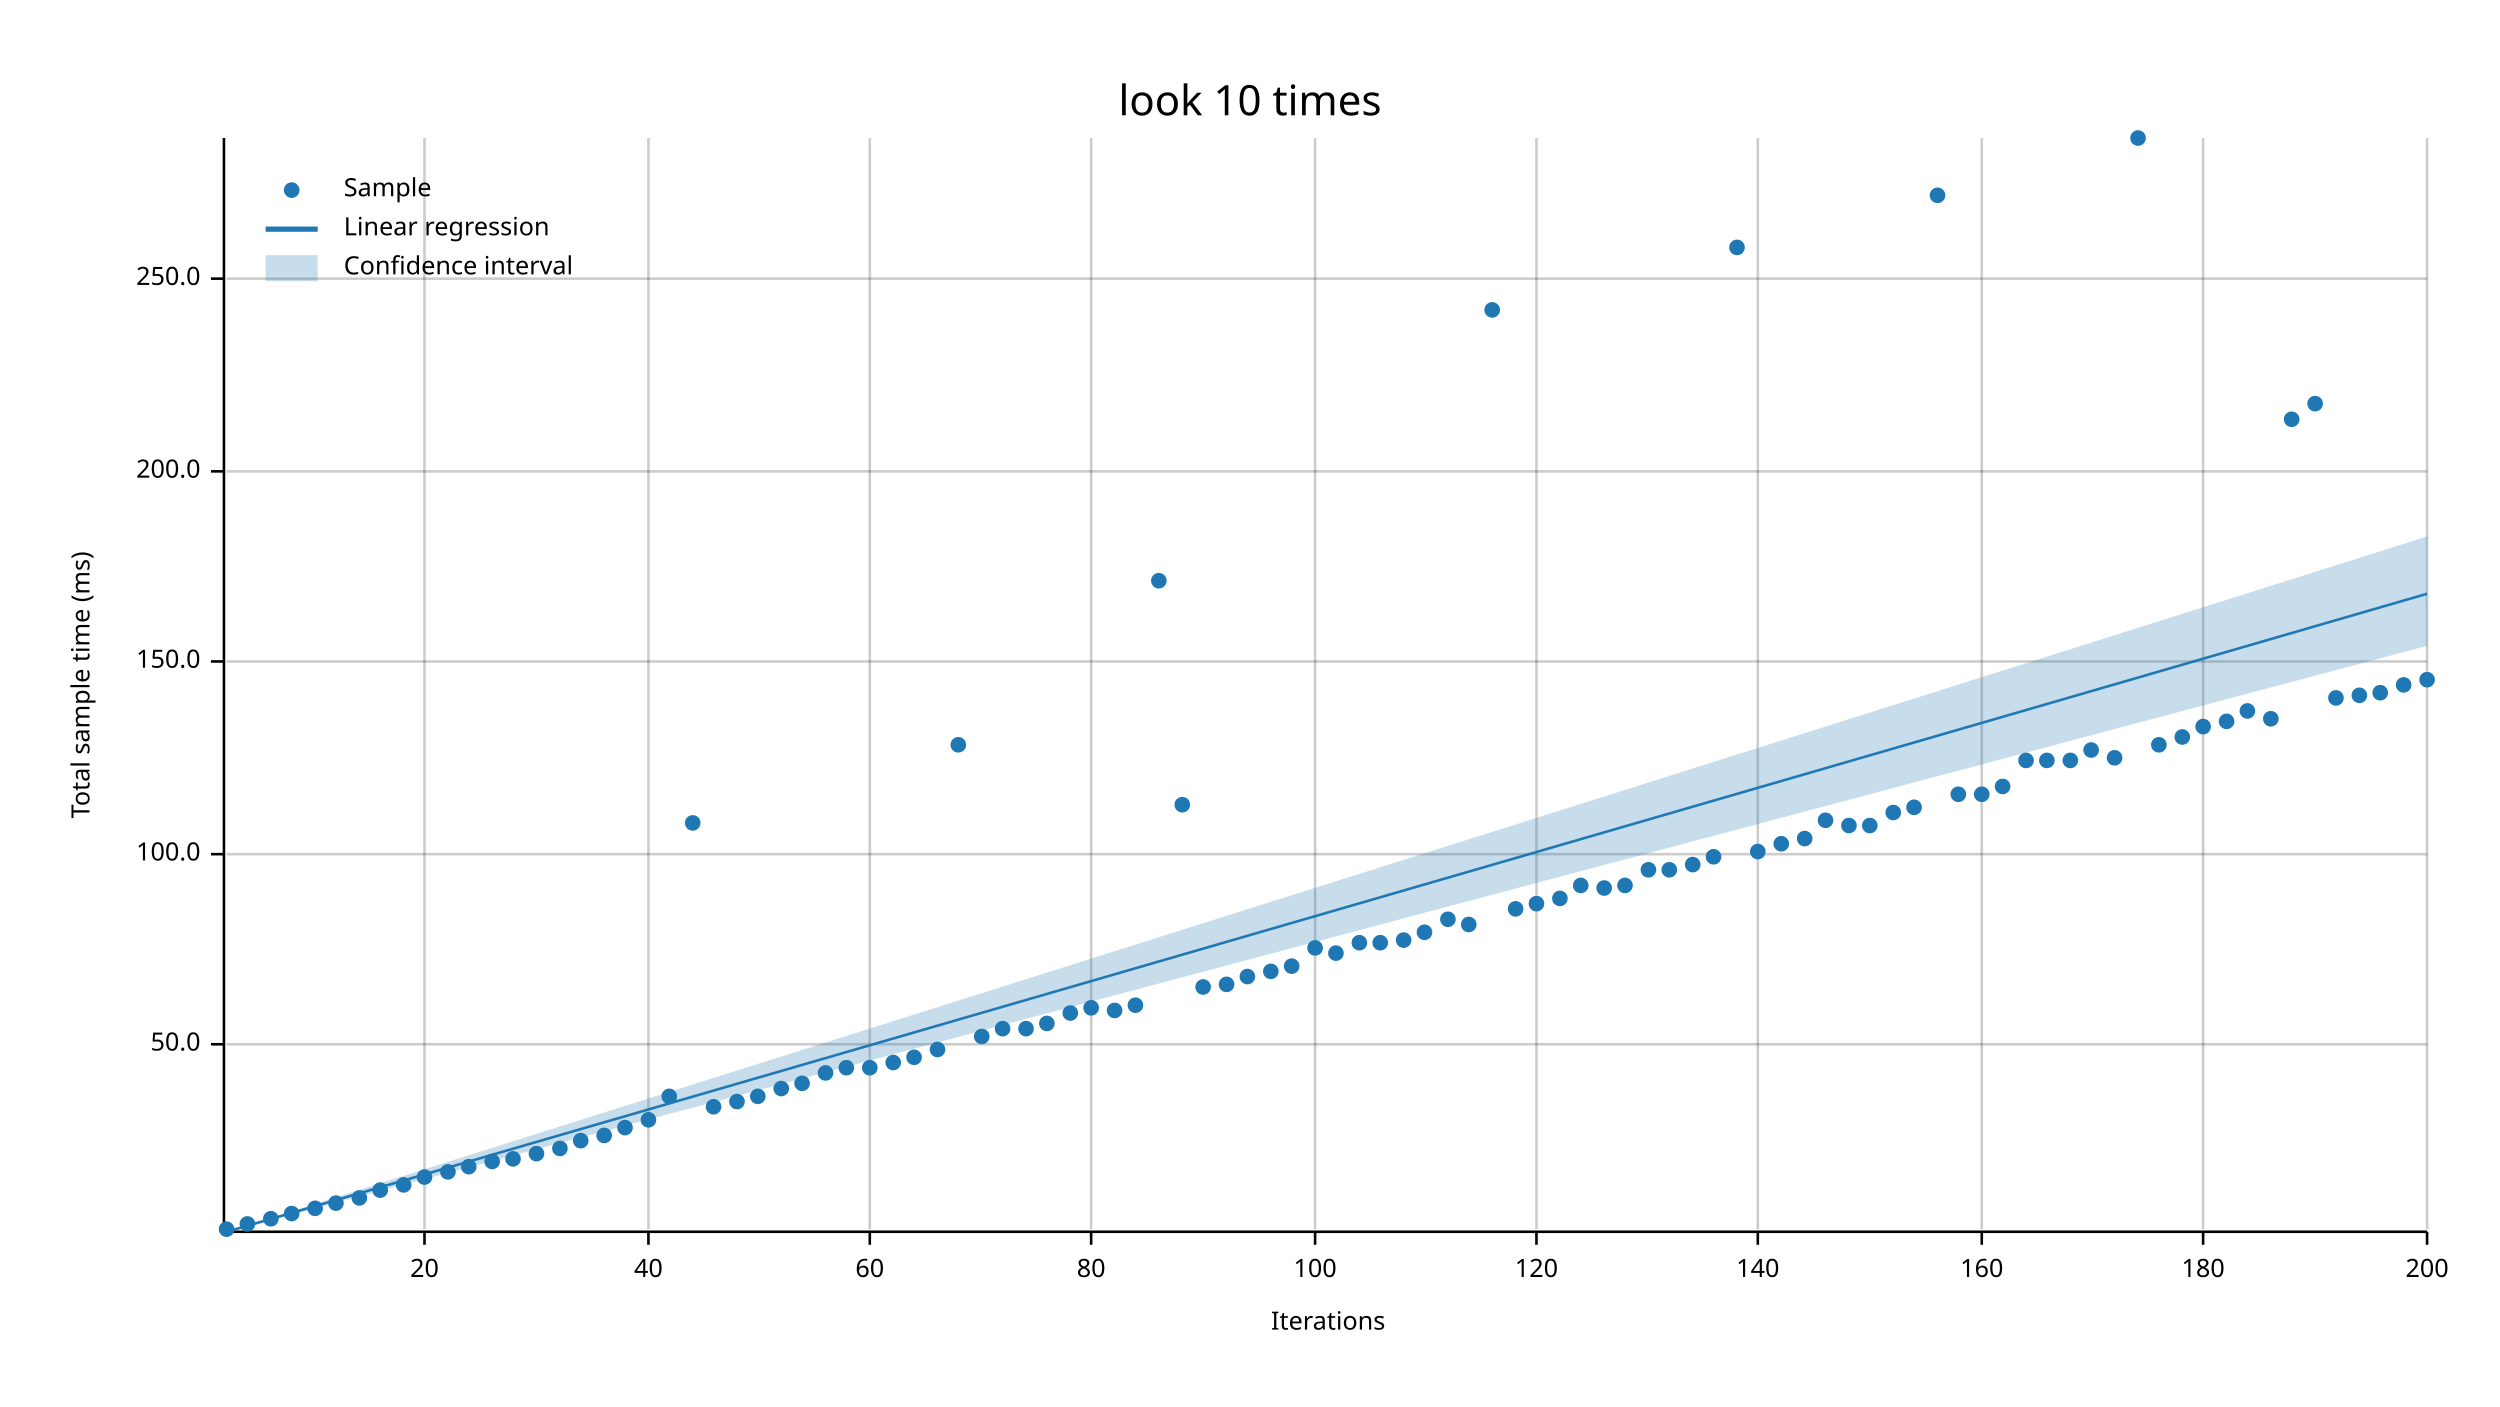
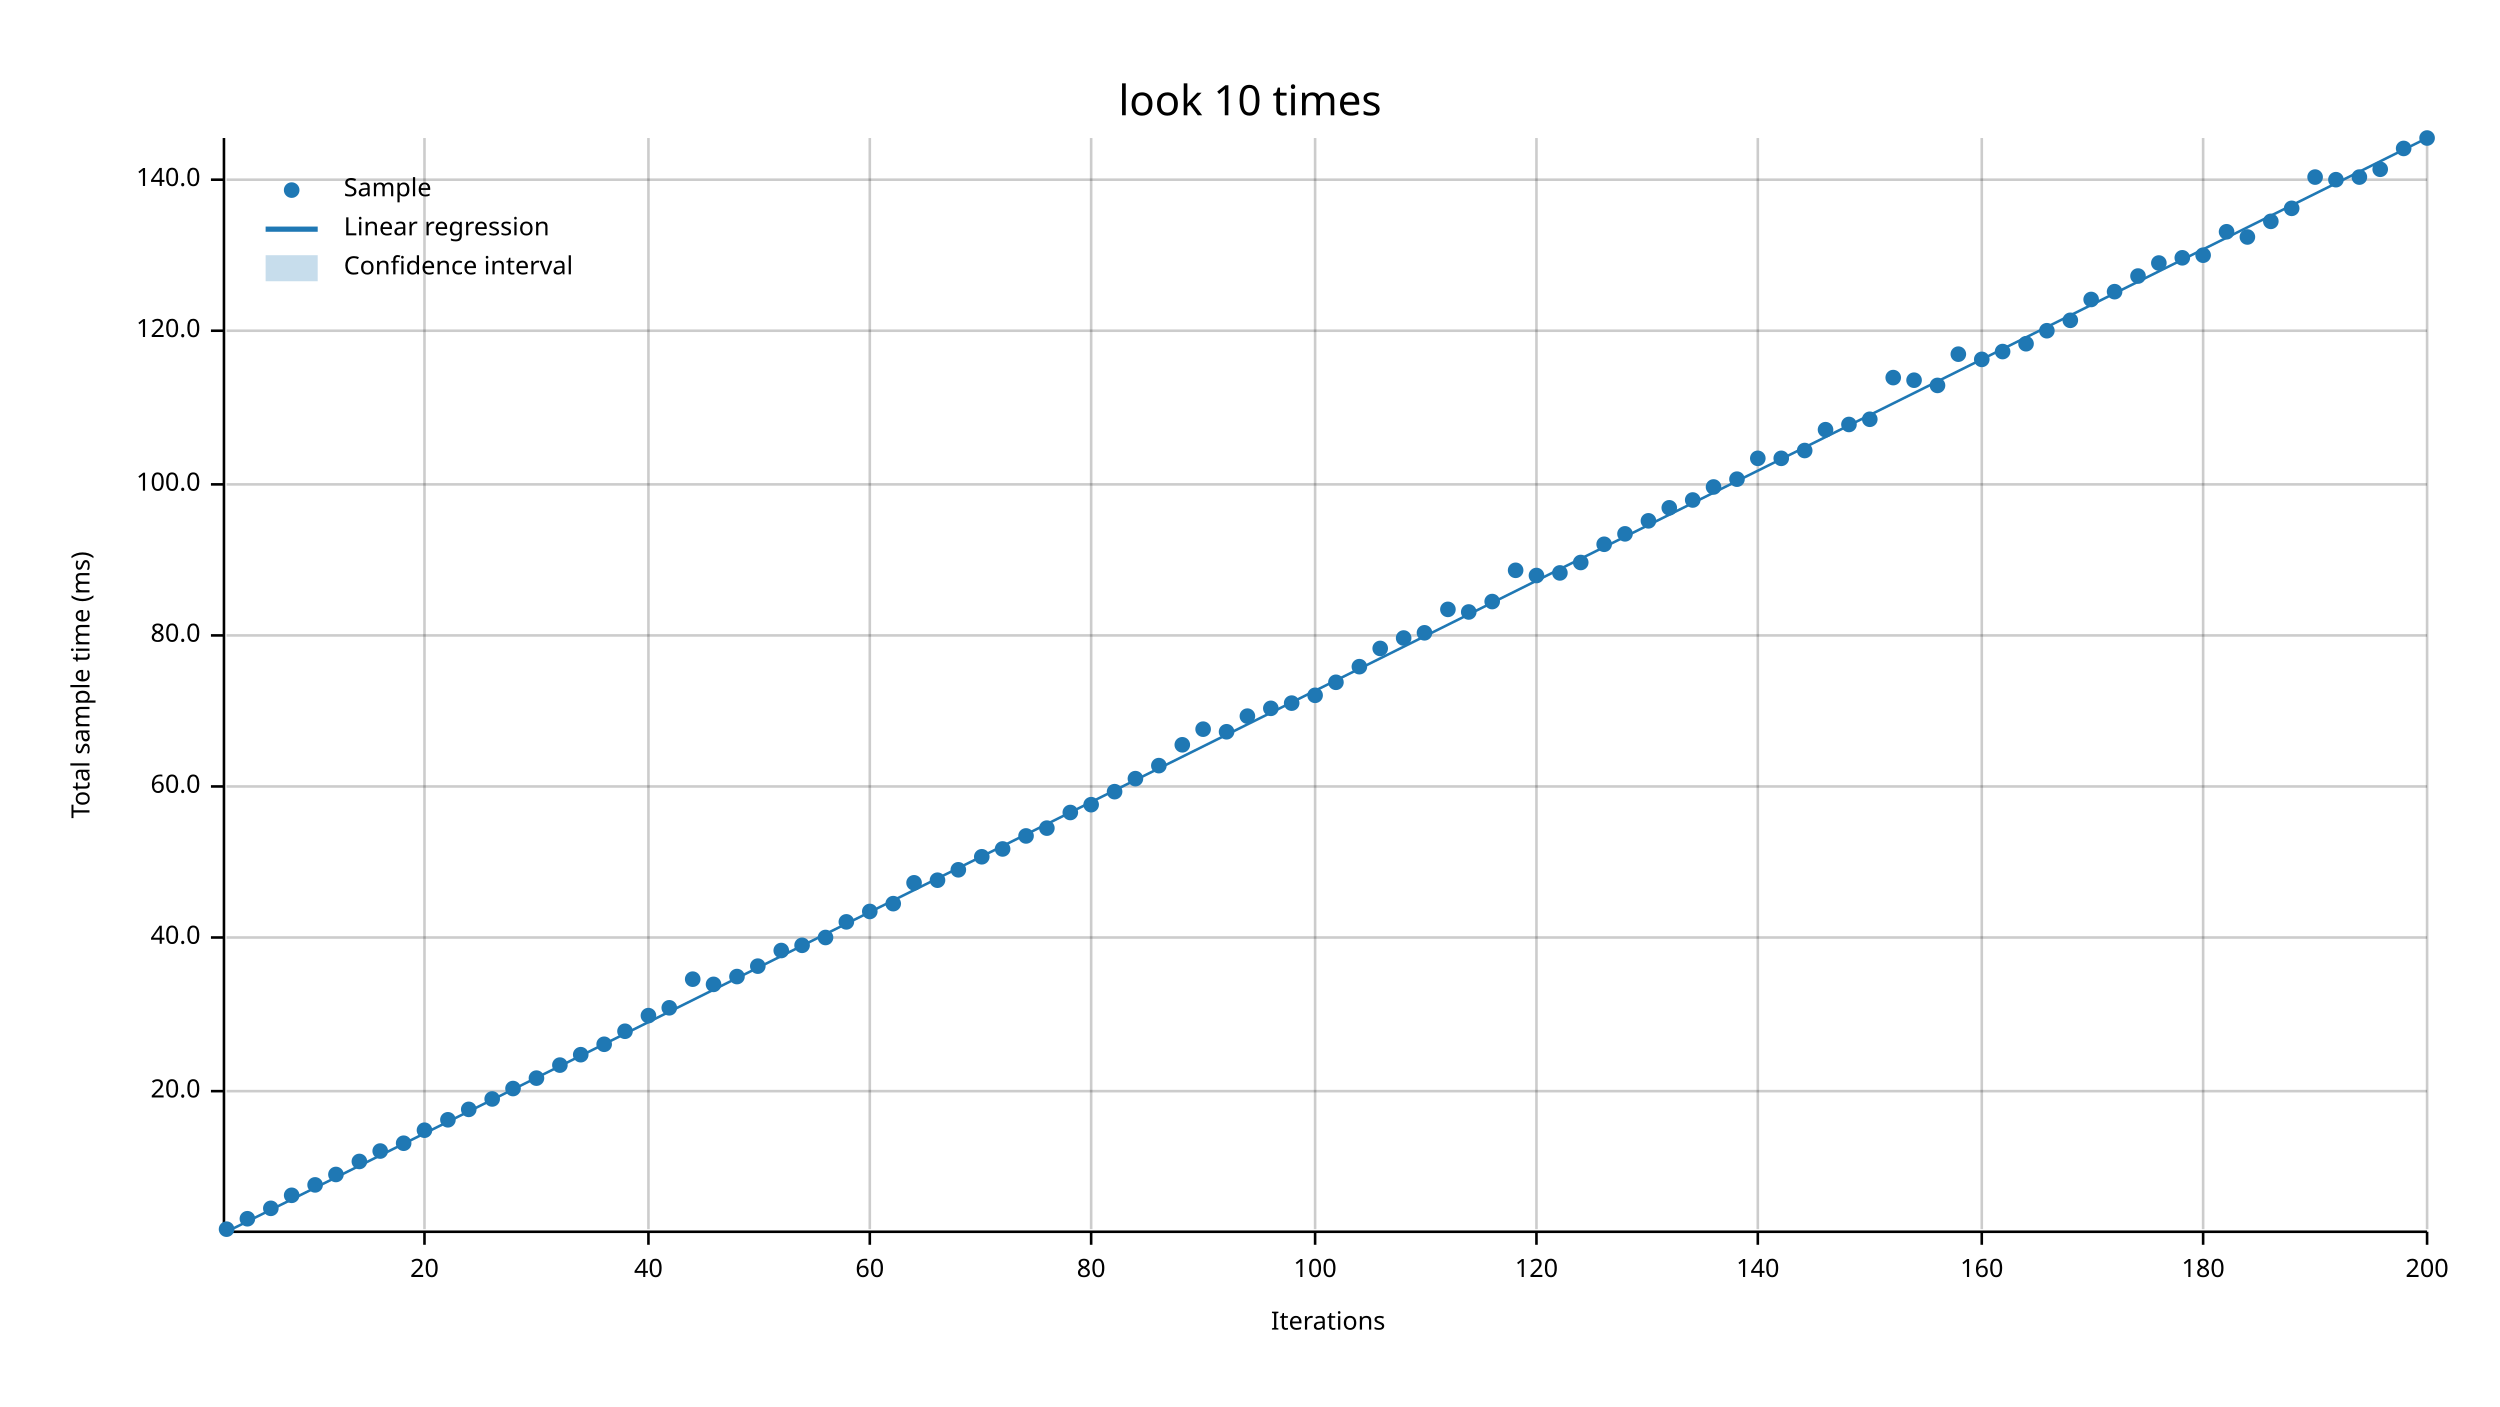
<svg xmlns="http://www.w3.org/2000/svg" width="960" height="540" viewBox="0 0 960 540">
  <text x="480" y="32" dy="0.76em" text-anchor="middle" font-family="sans-serif" font-size="16.129" opacity="1" fill="#000000">
look 10 times
</text>
  <text x="27" y="263" dy="0.76em" text-anchor="middle" font-family="sans-serif" font-size="9.677" opacity="1" fill="#000000" transform="rotate(270, 27, 263)">
Total sample time (ms)
</text>
  <text x="510" y="513" dy="-0.5ex" text-anchor="middle" font-family="sans-serif" font-size="9.677" opacity="1" fill="#000000">
Iterations
</text>
  <line opacity="0.2" stroke="#000000" stroke-width="1" x1="163" y1="472" x2="163" y2="53" />
  <line opacity="0.2" stroke="#000000" stroke-width="1" x1="249" y1="472" x2="249" y2="53" />
  <line opacity="0.2" stroke="#000000" stroke-width="1" x1="334" y1="472" x2="334" y2="53" />
  <line opacity="0.2" stroke="#000000" stroke-width="1" x1="419" y1="472" x2="419" y2="53" />
  <line opacity="0.2" stroke="#000000" stroke-width="1" x1="505" y1="472" x2="505" y2="53" />
  <line opacity="0.2" stroke="#000000" stroke-width="1" x1="590" y1="472" x2="590" y2="53" />
  <line opacity="0.2" stroke="#000000" stroke-width="1" x1="675" y1="472" x2="675" y2="53" />
  <line opacity="0.2" stroke="#000000" stroke-width="1" x1="761" y1="472" x2="761" y2="53" />
  <line opacity="0.2" stroke="#000000" stroke-width="1" x1="846" y1="472" x2="846" y2="53" />
  <line opacity="0.2" stroke="#000000" stroke-width="1" x1="932" y1="472" x2="932" y2="53" />
-   <line opacity="0.2" stroke="#000000" stroke-width="1" x1="87" y1="401" x2="932" y2="401" />
-   <line opacity="0.2" stroke="#000000" stroke-width="1" x1="87" y1="328" x2="932" y2="328" />
-   <line opacity="0.2" stroke="#000000" stroke-width="1" x1="87" y1="254" x2="932" y2="254" />
-   <line opacity="0.2" stroke="#000000" stroke-width="1" x1="87" y1="181" x2="932" y2="181" />
-   <line opacity="0.2" stroke="#000000" stroke-width="1" x1="87" y1="107" x2="932" y2="107" />
+   <line opacity="0.2" stroke="#000000" stroke-width="1" x1="87" y1="419" x2="932" y2="419" />
+   <line opacity="0.2" stroke="#000000" stroke-width="1" x1="87" y1="360" x2="932" y2="360" />
+   <line opacity="0.2" stroke="#000000" stroke-width="1" x1="87" y1="302" x2="932" y2="302" />
+   <line opacity="0.2" stroke="#000000" stroke-width="1" x1="87" y1="244" x2="932" y2="244" />
+   <line opacity="0.2" stroke="#000000" stroke-width="1" x1="87" y1="186" x2="932" y2="186" />
+   <line opacity="0.2" stroke="#000000" stroke-width="1" x1="87" y1="127" x2="932" y2="127" />
+   <line opacity="0.2" stroke="#000000" stroke-width="1" x1="87" y1="69" x2="932" y2="69" />
  <polyline fill="none" opacity="1" stroke="#000000" stroke-width="1" points="86,53 86,472 " />
-   <text x="77" y="401" dy="0.5ex" text-anchor="end" font-family="sans-serif" font-size="9.677" opacity="1" fill="#000000">
- 50.0
- </text>
-   <polyline fill="none" opacity="1" stroke="#000000" stroke-width="1" points="81,401 86,401 " />
-   <text x="77" y="328" dy="0.5ex" text-anchor="end" font-family="sans-serif" font-size="9.677" opacity="1" fill="#000000">
+   <text x="77" y="419" dy="0.5ex" text-anchor="end" font-family="sans-serif" font-size="9.677" opacity="1" fill="#000000">
+ 20.0
+ </text>
+   <polyline fill="none" opacity="1" stroke="#000000" stroke-width="1" points="81,419 86,419 " />
+   <text x="77" y="360" dy="0.5ex" text-anchor="end" font-family="sans-serif" font-size="9.677" opacity="1" fill="#000000">
+ 40.0
+ </text>
+   <polyline fill="none" opacity="1" stroke="#000000" stroke-width="1" points="81,360 86,360 " />
+   <text x="77" y="302" dy="0.5ex" text-anchor="end" font-family="sans-serif" font-size="9.677" opacity="1" fill="#000000">
+ 60.0
+ </text>
+   <polyline fill="none" opacity="1" stroke="#000000" stroke-width="1" points="81,302 86,302 " />
+   <text x="77" y="244" dy="0.5ex" text-anchor="end" font-family="sans-serif" font-size="9.677" opacity="1" fill="#000000">
+ 80.0
+ </text>
+   <polyline fill="none" opacity="1" stroke="#000000" stroke-width="1" points="81,244 86,244 " />
+   <text x="77" y="186" dy="0.5ex" text-anchor="end" font-family="sans-serif" font-size="9.677" opacity="1" fill="#000000">
100.0
</text>
-   <polyline fill="none" opacity="1" stroke="#000000" stroke-width="1" points="81,328 86,328 " />
-   <text x="77" y="254" dy="0.5ex" text-anchor="end" font-family="sans-serif" font-size="9.677" opacity="1" fill="#000000">
- 150.0
- </text>
-   <polyline fill="none" opacity="1" stroke="#000000" stroke-width="1" points="81,254 86,254 " />
-   <text x="77" y="181" dy="0.5ex" text-anchor="end" font-family="sans-serif" font-size="9.677" opacity="1" fill="#000000">
- 200.0
- </text>
-   <polyline fill="none" opacity="1" stroke="#000000" stroke-width="1" points="81,181 86,181 " />
-   <text x="77" y="107" dy="0.5ex" text-anchor="end" font-family="sans-serif" font-size="9.677" opacity="1" fill="#000000">
- 250.0
- </text>
-   <polyline fill="none" opacity="1" stroke="#000000" stroke-width="1" points="81,107 86,107 " />
+   <polyline fill="none" opacity="1" stroke="#000000" stroke-width="1" points="81,186 86,186 " />
+   <text x="77" y="127" dy="0.5ex" text-anchor="end" font-family="sans-serif" font-size="9.677" opacity="1" fill="#000000">
+ 120.0
+ </text>
+   <polyline fill="none" opacity="1" stroke="#000000" stroke-width="1" points="81,127 86,127 " />
+   <text x="77" y="69" dy="0.5ex" text-anchor="end" font-family="sans-serif" font-size="9.677" opacity="1" fill="#000000">
+ 140.0
+ </text>
+   <polyline fill="none" opacity="1" stroke="#000000" stroke-width="1" points="81,69 86,69 " />
  <polyline fill="none" opacity="1" stroke="#000000" stroke-width="1" points="87,473 932,473 " />
  <text x="163" y="483" dy="0.76em" text-anchor="middle" font-family="sans-serif" font-size="9.677" opacity="1" fill="#000000">
20
</text>
  <polyline fill="none" opacity="1" stroke="#000000" stroke-width="1" points="163,473 163,478 " />
  <text x="249" y="483" dy="0.76em" text-anchor="middle" font-family="sans-serif" font-size="9.677" opacity="1" fill="#000000">
40
</text>
  <polyline fill="none" opacity="1" stroke="#000000" stroke-width="1" points="249,473 249,478 " />
  <text x="334" y="483" dy="0.76em" text-anchor="middle" font-family="sans-serif" font-size="9.677" opacity="1" fill="#000000">
60
</text>
  <polyline fill="none" opacity="1" stroke="#000000" stroke-width="1" points="334,473 334,478 " />
  <text x="419" y="483" dy="0.76em" text-anchor="middle" font-family="sans-serif" font-size="9.677" opacity="1" fill="#000000">
80
</text>
  <polyline fill="none" opacity="1" stroke="#000000" stroke-width="1" points="419,473 419,478 " />
  <text x="505" y="483" dy="0.76em" text-anchor="middle" font-family="sans-serif" font-size="9.677" opacity="1" fill="#000000">
100
</text>
  <polyline fill="none" opacity="1" stroke="#000000" stroke-width="1" points="505,473 505,478 " />
  <text x="590" y="483" dy="0.76em" text-anchor="middle" font-family="sans-serif" font-size="9.677" opacity="1" fill="#000000">
120
</text>
  <polyline fill="none" opacity="1" stroke="#000000" stroke-width="1" points="590,473 590,478 " />
  <text x="675" y="483" dy="0.76em" text-anchor="middle" font-family="sans-serif" font-size="9.677" opacity="1" fill="#000000">
140
</text>
  <polyline fill="none" opacity="1" stroke="#000000" stroke-width="1" points="675,473 675,478 " />
  <text x="761" y="483" dy="0.76em" text-anchor="middle" font-family="sans-serif" font-size="9.677" opacity="1" fill="#000000">
160
</text>
  <polyline fill="none" opacity="1" stroke="#000000" stroke-width="1" points="761,473 761,478 " />
  <text x="846" y="483" dy="0.76em" text-anchor="middle" font-family="sans-serif" font-size="9.677" opacity="1" fill="#000000">
180
</text>
  <polyline fill="none" opacity="1" stroke="#000000" stroke-width="1" points="846,473 846,478 " />
  <text x="932" y="483" dy="0.76em" text-anchor="middle" font-family="sans-serif" font-size="9.677" opacity="1" fill="#000000">
200
</text>
  <polyline fill="none" opacity="1" stroke="#000000" stroke-width="1" points="932,473 932,478 " />
  <circle cx="87" cy="472" r="3" opacity="1" fill="#1F78B4" stroke="none" stroke-width="1" />
-   <circle cx="95" cy="470" r="3" opacity="1" fill="#1F78B4" stroke="none" stroke-width="1" />
-   <circle cx="104" cy="468" r="3" opacity="1" fill="#1F78B4" stroke="none" stroke-width="1" />
-   <circle cx="112" cy="466" r="3" opacity="1" fill="#1F78B4" stroke="none" stroke-width="1" />
-   <circle cx="121" cy="464" r="3" opacity="1" fill="#1F78B4" stroke="none" stroke-width="1" />
-   <circle cx="129" cy="462" r="3" opacity="1" fill="#1F78B4" stroke="none" stroke-width="1" />
-   <circle cx="138" cy="460" r="3" opacity="1" fill="#1F78B4" stroke="none" stroke-width="1" />
-   <circle cx="146" cy="457" r="3" opacity="1" fill="#1F78B4" stroke="none" stroke-width="1" />
-   <circle cx="155" cy="455" r="3" opacity="1" fill="#1F78B4" stroke="none" stroke-width="1" />
-   <circle cx="163" cy="452" r="3" opacity="1" fill="#1F78B4" stroke="none" stroke-width="1" />
-   <circle cx="172" cy="450" r="3" opacity="1" fill="#1F78B4" stroke="none" stroke-width="1" />
-   <circle cx="180" cy="448" r="3" opacity="1" fill="#1F78B4" stroke="none" stroke-width="1" />
-   <circle cx="189" cy="446" r="3" opacity="1" fill="#1F78B4" stroke="none" stroke-width="1" />
-   <circle cx="197" cy="445" r="3" opacity="1" fill="#1F78B4" stroke="none" stroke-width="1" />
-   <circle cx="206" cy="443" r="3" opacity="1" fill="#1F78B4" stroke="none" stroke-width="1" />
-   <circle cx="215" cy="441" r="3" opacity="1" fill="#1F78B4" stroke="none" stroke-width="1" />
-   <circle cx="223" cy="438" r="3" opacity="1" fill="#1F78B4" stroke="none" stroke-width="1" />
-   <circle cx="232" cy="436" r="3" opacity="1" fill="#1F78B4" stroke="none" stroke-width="1" />
-   <circle cx="240" cy="433" r="3" opacity="1" fill="#1F78B4" stroke="none" stroke-width="1" />
-   <circle cx="249" cy="430" r="3" opacity="1" fill="#1F78B4" stroke="none" stroke-width="1" />
-   <circle cx="257" cy="421" r="3" opacity="1" fill="#1F78B4" stroke="none" stroke-width="1" />
-   <circle cx="266" cy="316" r="3" opacity="1" fill="#1F78B4" stroke="none" stroke-width="1" />
-   <circle cx="274" cy="425" r="3" opacity="1" fill="#1F78B4" stroke="none" stroke-width="1" />
-   <circle cx="283" cy="423" r="3" opacity="1" fill="#1F78B4" stroke="none" stroke-width="1" />
-   <circle cx="291" cy="421" r="3" opacity="1" fill="#1F78B4" stroke="none" stroke-width="1" />
-   <circle cx="300" cy="418" r="3" opacity="1" fill="#1F78B4" stroke="none" stroke-width="1" />
-   <circle cx="308" cy="416" r="3" opacity="1" fill="#1F78B4" stroke="none" stroke-width="1" />
-   <circle cx="317" cy="412" r="3" opacity="1" fill="#1F78B4" stroke="none" stroke-width="1" />
-   <circle cx="325" cy="410" r="3" opacity="1" fill="#1F78B4" stroke="none" stroke-width="1" />
-   <circle cx="334" cy="410" r="3" opacity="1" fill="#1F78B4" stroke="none" stroke-width="1" />
-   <circle cx="343" cy="408" r="3" opacity="1" fill="#1F78B4" stroke="none" stroke-width="1" />
-   <circle cx="351" cy="406" r="3" opacity="1" fill="#1F78B4" stroke="none" stroke-width="1" />
-   <circle cx="360" cy="403" r="3" opacity="1" fill="#1F78B4" stroke="none" stroke-width="1" />
-   <circle cx="368" cy="286" r="3" opacity="1" fill="#1F78B4" stroke="none" stroke-width="1" />
-   <circle cx="377" cy="398" r="3" opacity="1" fill="#1F78B4" stroke="none" stroke-width="1" />
-   <circle cx="385" cy="395" r="3" opacity="1" fill="#1F78B4" stroke="none" stroke-width="1" />
-   <circle cx="394" cy="395" r="3" opacity="1" fill="#1F78B4" stroke="none" stroke-width="1" />
-   <circle cx="402" cy="393" r="3" opacity="1" fill="#1F78B4" stroke="none" stroke-width="1" />
-   <circle cx="411" cy="389" r="3" opacity="1" fill="#1F78B4" stroke="none" stroke-width="1" />
-   <circle cx="419" cy="387" r="3" opacity="1" fill="#1F78B4" stroke="none" stroke-width="1" />
-   <circle cx="428" cy="388" r="3" opacity="1" fill="#1F78B4" stroke="none" stroke-width="1" />
-   <circle cx="436" cy="386" r="3" opacity="1" fill="#1F78B4" stroke="none" stroke-width="1" />
-   <circle cx="445" cy="223" r="3" opacity="1" fill="#1F78B4" stroke="none" stroke-width="1" />
-   <circle cx="454" cy="309" r="3" opacity="1" fill="#1F78B4" stroke="none" stroke-width="1" />
-   <circle cx="462" cy="379" r="3" opacity="1" fill="#1F78B4" stroke="none" stroke-width="1" />
-   <circle cx="471" cy="378" r="3" opacity="1" fill="#1F78B4" stroke="none" stroke-width="1" />
-   <circle cx="479" cy="375" r="3" opacity="1" fill="#1F78B4" stroke="none" stroke-width="1" />
-   <circle cx="488" cy="373" r="3" opacity="1" fill="#1F78B4" stroke="none" stroke-width="1" />
-   <circle cx="496" cy="371" r="3" opacity="1" fill="#1F78B4" stroke="none" stroke-width="1" />
-   <circle cx="505" cy="364" r="3" opacity="1" fill="#1F78B4" stroke="none" stroke-width="1" />
-   <circle cx="513" cy="366" r="3" opacity="1" fill="#1F78B4" stroke="none" stroke-width="1" />
-   <circle cx="522" cy="362" r="3" opacity="1" fill="#1F78B4" stroke="none" stroke-width="1" />
-   <circle cx="530" cy="362" r="3" opacity="1" fill="#1F78B4" stroke="none" stroke-width="1" />
-   <circle cx="539" cy="361" r="3" opacity="1" fill="#1F78B4" stroke="none" stroke-width="1" />
-   <circle cx="547" cy="358" r="3" opacity="1" fill="#1F78B4" stroke="none" stroke-width="1" />
-   <circle cx="556" cy="353" r="3" opacity="1" fill="#1F78B4" stroke="none" stroke-width="1" />
-   <circle cx="564" cy="355" r="3" opacity="1" fill="#1F78B4" stroke="none" stroke-width="1" />
-   <circle cx="573" cy="119" r="3" opacity="1" fill="#1F78B4" stroke="none" stroke-width="1" />
-   <circle cx="582" cy="349" r="3" opacity="1" fill="#1F78B4" stroke="none" stroke-width="1" />
-   <circle cx="590" cy="347" r="3" opacity="1" fill="#1F78B4" stroke="none" stroke-width="1" />
-   <circle cx="599" cy="345" r="3" opacity="1" fill="#1F78B4" stroke="none" stroke-width="1" />
-   <circle cx="607" cy="340" r="3" opacity="1" fill="#1F78B4" stroke="none" stroke-width="1" />
-   <circle cx="616" cy="341" r="3" opacity="1" fill="#1F78B4" stroke="none" stroke-width="1" />
-   <circle cx="624" cy="340" r="3" opacity="1" fill="#1F78B4" stroke="none" stroke-width="1" />
-   <circle cx="633" cy="334" r="3" opacity="1" fill="#1F78B4" stroke="none" stroke-width="1" />
-   <circle cx="641" cy="334" r="3" opacity="1" fill="#1F78B4" stroke="none" stroke-width="1" />
-   <circle cx="650" cy="332" r="3" opacity="1" fill="#1F78B4" stroke="none" stroke-width="1" />
-   <circle cx="658" cy="329" r="3" opacity="1" fill="#1F78B4" stroke="none" stroke-width="1" />
-   <circle cx="667" cy="95" r="3" opacity="1" fill="#1F78B4" stroke="none" stroke-width="1" />
-   <circle cx="675" cy="327" r="3" opacity="1" fill="#1F78B4" stroke="none" stroke-width="1" />
-   <circle cx="684" cy="324" r="3" opacity="1" fill="#1F78B4" stroke="none" stroke-width="1" />
-   <circle cx="693" cy="322" r="3" opacity="1" fill="#1F78B4" stroke="none" stroke-width="1" />
-   <circle cx="701" cy="315" r="3" opacity="1" fill="#1F78B4" stroke="none" stroke-width="1" />
-   <circle cx="710" cy="317" r="3" opacity="1" fill="#1F78B4" stroke="none" stroke-width="1" />
-   <circle cx="718" cy="317" r="3" opacity="1" fill="#1F78B4" stroke="none" stroke-width="1" />
-   <circle cx="727" cy="312" r="3" opacity="1" fill="#1F78B4" stroke="none" stroke-width="1" />
-   <circle cx="735" cy="310" r="3" opacity="1" fill="#1F78B4" stroke="none" stroke-width="1" />
-   <circle cx="744" cy="75" r="3" opacity="1" fill="#1F78B4" stroke="none" stroke-width="1" />
-   <circle cx="752" cy="305" r="3" opacity="1" fill="#1F78B4" stroke="none" stroke-width="1" />
-   <circle cx="761" cy="305" r="3" opacity="1" fill="#1F78B4" stroke="none" stroke-width="1" />
-   <circle cx="769" cy="302" r="3" opacity="1" fill="#1F78B4" stroke="none" stroke-width="1" />
-   <circle cx="778" cy="292" r="3" opacity="1" fill="#1F78B4" stroke="none" stroke-width="1" />
-   <circle cx="786" cy="292" r="3" opacity="1" fill="#1F78B4" stroke="none" stroke-width="1" />
-   <circle cx="795" cy="292" r="3" opacity="1" fill="#1F78B4" stroke="none" stroke-width="1" />
-   <circle cx="803" cy="288" r="3" opacity="1" fill="#1F78B4" stroke="none" stroke-width="1" />
-   <circle cx="812" cy="291" r="3" opacity="1" fill="#1F78B4" stroke="none" stroke-width="1" />
-   <circle cx="821" cy="53" r="3" opacity="1" fill="#1F78B4" stroke="none" stroke-width="1" />
-   <circle cx="829" cy="286" r="3" opacity="1" fill="#1F78B4" stroke="none" stroke-width="1" />
-   <circle cx="838" cy="283" r="3" opacity="1" fill="#1F78B4" stroke="none" stroke-width="1" />
-   <circle cx="846" cy="279" r="3" opacity="1" fill="#1F78B4" stroke="none" stroke-width="1" />
-   <circle cx="855" cy="277" r="3" opacity="1" fill="#1F78B4" stroke="none" stroke-width="1" />
-   <circle cx="863" cy="273" r="3" opacity="1" fill="#1F78B4" stroke="none" stroke-width="1" />
-   <circle cx="872" cy="276" r="3" opacity="1" fill="#1F78B4" stroke="none" stroke-width="1" />
-   <circle cx="880" cy="161" r="3" opacity="1" fill="#1F78B4" stroke="none" stroke-width="1" />
-   <circle cx="889" cy="155" r="3" opacity="1" fill="#1F78B4" stroke="none" stroke-width="1" />
-   <circle cx="897" cy="268" r="3" opacity="1" fill="#1F78B4" stroke="none" stroke-width="1" />
-   <circle cx="906" cy="267" r="3" opacity="1" fill="#1F78B4" stroke="none" stroke-width="1" />
-   <circle cx="914" cy="266" r="3" opacity="1" fill="#1F78B4" stroke="none" stroke-width="1" />
-   <circle cx="923" cy="263" r="3" opacity="1" fill="#1F78B4" stroke="none" stroke-width="1" />
-   <circle cx="932" cy="261" r="3" opacity="1" fill="#1F78B4" stroke="none" stroke-width="1" />
-   <polyline fill="none" opacity="1" stroke="#1F78B4" stroke-width="1" points="87,473 932,228 " />
-   <polygon opacity="0.25" fill="#1F78B4" points="87,473 932,248 932,206 " />
+   <circle cx="95" cy="468" r="3" opacity="1" fill="#1F78B4" stroke="none" stroke-width="1" />
+   <circle cx="104" cy="464" r="3" opacity="1" fill="#1F78B4" stroke="none" stroke-width="1" />
+   <circle cx="112" cy="459" r="3" opacity="1" fill="#1F78B4" stroke="none" stroke-width="1" />
+   <circle cx="121" cy="455" r="3" opacity="1" fill="#1F78B4" stroke="none" stroke-width="1" />
+   <circle cx="129" cy="451" r="3" opacity="1" fill="#1F78B4" stroke="none" stroke-width="1" />
+   <circle cx="138" cy="446" r="3" opacity="1" fill="#1F78B4" stroke="none" stroke-width="1" />
+   <circle cx="146" cy="442" r="3" opacity="1" fill="#1F78B4" stroke="none" stroke-width="1" />
+   <circle cx="155" cy="439" r="3" opacity="1" fill="#1F78B4" stroke="none" stroke-width="1" />
+   <circle cx="163" cy="434" r="3" opacity="1" fill="#1F78B4" stroke="none" stroke-width="1" />
+   <circle cx="172" cy="430" r="3" opacity="1" fill="#1F78B4" stroke="none" stroke-width="1" />
+   <circle cx="180" cy="426" r="3" opacity="1" fill="#1F78B4" stroke="none" stroke-width="1" />
+   <circle cx="189" cy="422" r="3" opacity="1" fill="#1F78B4" stroke="none" stroke-width="1" />
+   <circle cx="197" cy="418" r="3" opacity="1" fill="#1F78B4" stroke="none" stroke-width="1" />
+   <circle cx="206" cy="414" r="3" opacity="1" fill="#1F78B4" stroke="none" stroke-width="1" />
+   <circle cx="215" cy="409" r="3" opacity="1" fill="#1F78B4" stroke="none" stroke-width="1" />
+   <circle cx="223" cy="405" r="3" opacity="1" fill="#1F78B4" stroke="none" stroke-width="1" />
+   <circle cx="232" cy="401" r="3" opacity="1" fill="#1F78B4" stroke="none" stroke-width="1" />
+   <circle cx="240" cy="396" r="3" opacity="1" fill="#1F78B4" stroke="none" stroke-width="1" />
+   <circle cx="249" cy="390" r="3" opacity="1" fill="#1F78B4" stroke="none" stroke-width="1" />
+   <circle cx="257" cy="387" r="3" opacity="1" fill="#1F78B4" stroke="none" stroke-width="1" />
+   <circle cx="266" cy="376" r="3" opacity="1" fill="#1F78B4" stroke="none" stroke-width="1" />
+   <circle cx="274" cy="378" r="3" opacity="1" fill="#1F78B4" stroke="none" stroke-width="1" />
+   <circle cx="283" cy="375" r="3" opacity="1" fill="#1F78B4" stroke="none" stroke-width="1" />
+   <circle cx="291" cy="371" r="3" opacity="1" fill="#1F78B4" stroke="none" stroke-width="1" />
+   <circle cx="300" cy="365" r="3" opacity="1" fill="#1F78B4" stroke="none" stroke-width="1" />
+   <circle cx="308" cy="363" r="3" opacity="1" fill="#1F78B4" stroke="none" stroke-width="1" />
+   <circle cx="317" cy="360" r="3" opacity="1" fill="#1F78B4" stroke="none" stroke-width="1" />
+   <circle cx="325" cy="354" r="3" opacity="1" fill="#1F78B4" stroke="none" stroke-width="1" />
+   <circle cx="334" cy="350" r="3" opacity="1" fill="#1F78B4" stroke="none" stroke-width="1" />
+   <circle cx="343" cy="347" r="3" opacity="1" fill="#1F78B4" stroke="none" stroke-width="1" />
+   <circle cx="351" cy="339" r="3" opacity="1" fill="#1F78B4" stroke="none" stroke-width="1" />
+   <circle cx="360" cy="338" r="3" opacity="1" fill="#1F78B4" stroke="none" stroke-width="1" />
+   <circle cx="368" cy="334" r="3" opacity="1" fill="#1F78B4" stroke="none" stroke-width="1" />
+   <circle cx="377" cy="329" r="3" opacity="1" fill="#1F78B4" stroke="none" stroke-width="1" />
+   <circle cx="385" cy="326" r="3" opacity="1" fill="#1F78B4" stroke="none" stroke-width="1" />
+   <circle cx="394" cy="321" r="3" opacity="1" fill="#1F78B4" stroke="none" stroke-width="1" />
+   <circle cx="402" cy="318" r="3" opacity="1" fill="#1F78B4" stroke="none" stroke-width="1" />
+   <circle cx="411" cy="312" r="3" opacity="1" fill="#1F78B4" stroke="none" stroke-width="1" />
+   <circle cx="419" cy="309" r="3" opacity="1" fill="#1F78B4" stroke="none" stroke-width="1" />
+   <circle cx="428" cy="304" r="3" opacity="1" fill="#1F78B4" stroke="none" stroke-width="1" />
+   <circle cx="436" cy="299" r="3" opacity="1" fill="#1F78B4" stroke="none" stroke-width="1" />
+   <circle cx="445" cy="294" r="3" opacity="1" fill="#1F78B4" stroke="none" stroke-width="1" />
+   <circle cx="454" cy="286" r="3" opacity="1" fill="#1F78B4" stroke="none" stroke-width="1" />
+   <circle cx="462" cy="280" r="3" opacity="1" fill="#1F78B4" stroke="none" stroke-width="1" />
+   <circle cx="471" cy="281" r="3" opacity="1" fill="#1F78B4" stroke="none" stroke-width="1" />
+   <circle cx="479" cy="275" r="3" opacity="1" fill="#1F78B4" stroke="none" stroke-width="1" />
+   <circle cx="488" cy="272" r="3" opacity="1" fill="#1F78B4" stroke="none" stroke-width="1" />
+   <circle cx="496" cy="270" r="3" opacity="1" fill="#1F78B4" stroke="none" stroke-width="1" />
+   <circle cx="505" cy="267" r="3" opacity="1" fill="#1F78B4" stroke="none" stroke-width="1" />
+   <circle cx="513" cy="262" r="3" opacity="1" fill="#1F78B4" stroke="none" stroke-width="1" />
+   <circle cx="522" cy="256" r="3" opacity="1" fill="#1F78B4" stroke="none" stroke-width="1" />
+   <circle cx="530" cy="249" r="3" opacity="1" fill="#1F78B4" stroke="none" stroke-width="1" />
+   <circle cx="539" cy="245" r="3" opacity="1" fill="#1F78B4" stroke="none" stroke-width="1" />
+   <circle cx="547" cy="243" r="3" opacity="1" fill="#1F78B4" stroke="none" stroke-width="1" />
+   <circle cx="556" cy="234" r="3" opacity="1" fill="#1F78B4" stroke="none" stroke-width="1" />
+   <circle cx="564" cy="235" r="3" opacity="1" fill="#1F78B4" stroke="none" stroke-width="1" />
+   <circle cx="573" cy="231" r="3" opacity="1" fill="#1F78B4" stroke="none" stroke-width="1" />
+   <circle cx="582" cy="219" r="3" opacity="1" fill="#1F78B4" stroke="none" stroke-width="1" />
+   <circle cx="590" cy="221" r="3" opacity="1" fill="#1F78B4" stroke="none" stroke-width="1" />
+   <circle cx="599" cy="220" r="3" opacity="1" fill="#1F78B4" stroke="none" stroke-width="1" />
+   <circle cx="607" cy="216" r="3" opacity="1" fill="#1F78B4" stroke="none" stroke-width="1" />
+   <circle cx="616" cy="209" r="3" opacity="1" fill="#1F78B4" stroke="none" stroke-width="1" />
+   <circle cx="624" cy="205" r="3" opacity="1" fill="#1F78B4" stroke="none" stroke-width="1" />
+   <circle cx="633" cy="200" r="3" opacity="1" fill="#1F78B4" stroke="none" stroke-width="1" />
+   <circle cx="641" cy="195" r="3" opacity="1" fill="#1F78B4" stroke="none" stroke-width="1" />
+   <circle cx="650" cy="192" r="3" opacity="1" fill="#1F78B4" stroke="none" stroke-width="1" />
+   <circle cx="658" cy="187" r="3" opacity="1" fill="#1F78B4" stroke="none" stroke-width="1" />
+   <circle cx="667" cy="184" r="3" opacity="1" fill="#1F78B4" stroke="none" stroke-width="1" />
+   <circle cx="675" cy="176" r="3" opacity="1" fill="#1F78B4" stroke="none" stroke-width="1" />
+   <circle cx="684" cy="176" r="3" opacity="1" fill="#1F78B4" stroke="none" stroke-width="1" />
+   <circle cx="693" cy="173" r="3" opacity="1" fill="#1F78B4" stroke="none" stroke-width="1" />
+   <circle cx="701" cy="165" r="3" opacity="1" fill="#1F78B4" stroke="none" stroke-width="1" />
+   <circle cx="710" cy="163" r="3" opacity="1" fill="#1F78B4" stroke="none" stroke-width="1" />
+   <circle cx="718" cy="161" r="3" opacity="1" fill="#1F78B4" stroke="none" stroke-width="1" />
+   <circle cx="727" cy="145" r="3" opacity="1" fill="#1F78B4" stroke="none" stroke-width="1" />
+   <circle cx="735" cy="146" r="3" opacity="1" fill="#1F78B4" stroke="none" stroke-width="1" />
+   <circle cx="744" cy="148" r="3" opacity="1" fill="#1F78B4" stroke="none" stroke-width="1" />
+   <circle cx="752" cy="136" r="3" opacity="1" fill="#1F78B4" stroke="none" stroke-width="1" />
+   <circle cx="761" cy="138" r="3" opacity="1" fill="#1F78B4" stroke="none" stroke-width="1" />
+   <circle cx="769" cy="135" r="3" opacity="1" fill="#1F78B4" stroke="none" stroke-width="1" />
+   <circle cx="778" cy="132" r="3" opacity="1" fill="#1F78B4" stroke="none" stroke-width="1" />
+   <circle cx="786" cy="127" r="3" opacity="1" fill="#1F78B4" stroke="none" stroke-width="1" />
+   <circle cx="795" cy="123" r="3" opacity="1" fill="#1F78B4" stroke="none" stroke-width="1" />
+   <circle cx="803" cy="115" r="3" opacity="1" fill="#1F78B4" stroke="none" stroke-width="1" />
+   <circle cx="812" cy="112" r="3" opacity="1" fill="#1F78B4" stroke="none" stroke-width="1" />
+   <circle cx="821" cy="106" r="3" opacity="1" fill="#1F78B4" stroke="none" stroke-width="1" />
+   <circle cx="829" cy="101" r="3" opacity="1" fill="#1F78B4" stroke="none" stroke-width="1" />
+   <circle cx="838" cy="99" r="3" opacity="1" fill="#1F78B4" stroke="none" stroke-width="1" />
+   <circle cx="846" cy="98" r="3" opacity="1" fill="#1F78B4" stroke="none" stroke-width="1" />
+   <circle cx="855" cy="89" r="3" opacity="1" fill="#1F78B4" stroke="none" stroke-width="1" />
+   <circle cx="863" cy="91" r="3" opacity="1" fill="#1F78B4" stroke="none" stroke-width="1" />
+   <circle cx="872" cy="85" r="3" opacity="1" fill="#1F78B4" stroke="none" stroke-width="1" />
+   <circle cx="880" cy="80" r="3" opacity="1" fill="#1F78B4" stroke="none" stroke-width="1" />
+   <circle cx="889" cy="68" r="3" opacity="1" fill="#1F78B4" stroke="none" stroke-width="1" />
+   <circle cx="897" cy="69" r="3" opacity="1" fill="#1F78B4" stroke="none" stroke-width="1" />
+   <circle cx="906" cy="68" r="3" opacity="1" fill="#1F78B4" stroke="none" stroke-width="1" />
+   <circle cx="914" cy="65" r="3" opacity="1" fill="#1F78B4" stroke="none" stroke-width="1" />
+   <circle cx="923" cy="57" r="3" opacity="1" fill="#1F78B4" stroke="none" stroke-width="1" />
+   <circle cx="932" cy="53" r="3" opacity="1" fill="#1F78B4" stroke="none" stroke-width="1" />
+   <polyline fill="none" opacity="1" stroke="#1F78B4" stroke-width="1" points="87,473 932,53 " />
+   <polygon opacity="0.25" fill="#1F78B4" points="87,473 932,53 932,53 " />
  <text x="132" y="68" dy="0.76em" text-anchor="start" font-family="sans-serif" font-size="9.677" opacity="1" fill="#000000">
Sample
</text>
  <text x="132" y="83" dy="0.76em" text-anchor="start" font-family="sans-serif" font-size="9.677" opacity="1" fill="#000000">
Linear regression
</text>
  <text x="132" y="98" dy="0.76em" text-anchor="start" font-family="sans-serif" font-size="9.677" opacity="1" fill="#000000">
Confidence interval
</text>
  <circle cx="112" cy="73" r="3" opacity="1" fill="#1F78B4" stroke="none" stroke-width="1" />
  <polyline fill="none" opacity="1" stroke="#1F78B4" stroke-width="2" points="102,88 122,88 " />
  <rect x="102" y="98" width="20" height="10" opacity="0.25" fill="#1F78B4" stroke="none" />
</svg>
